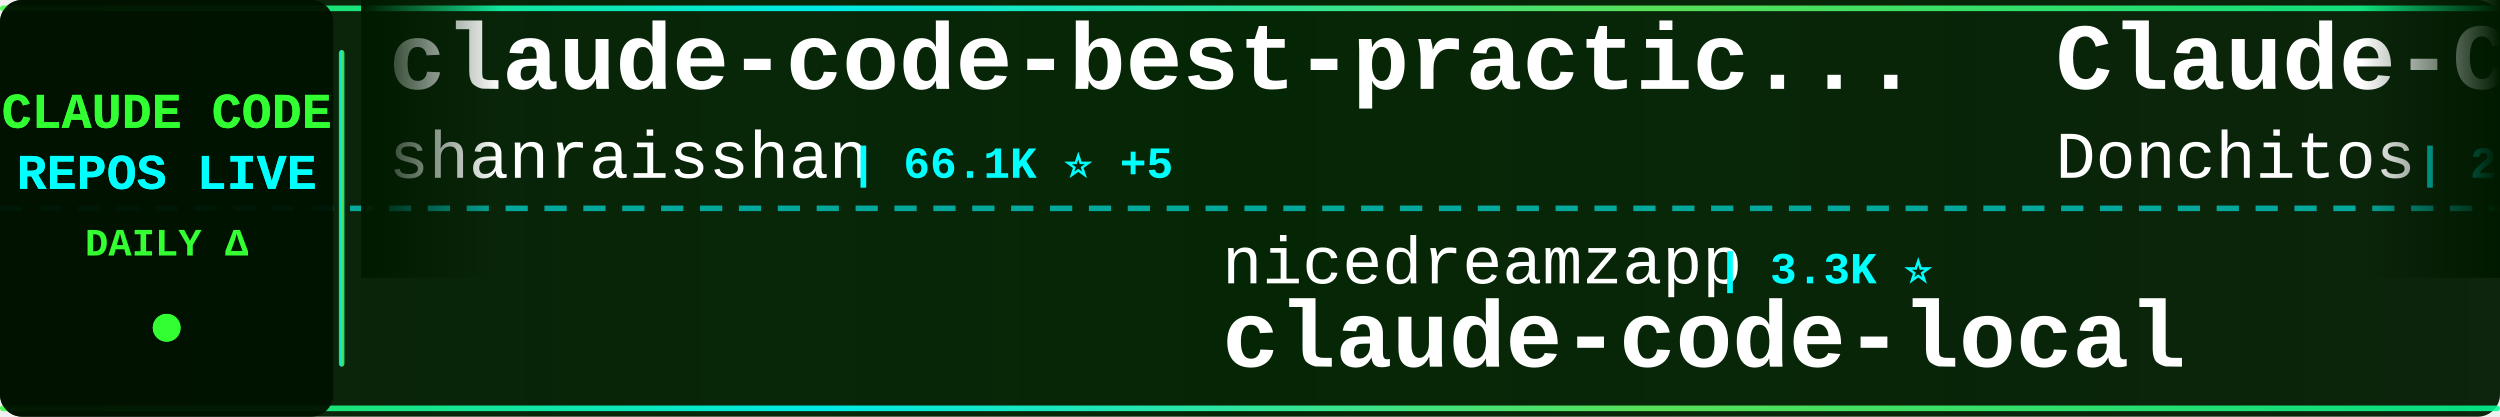
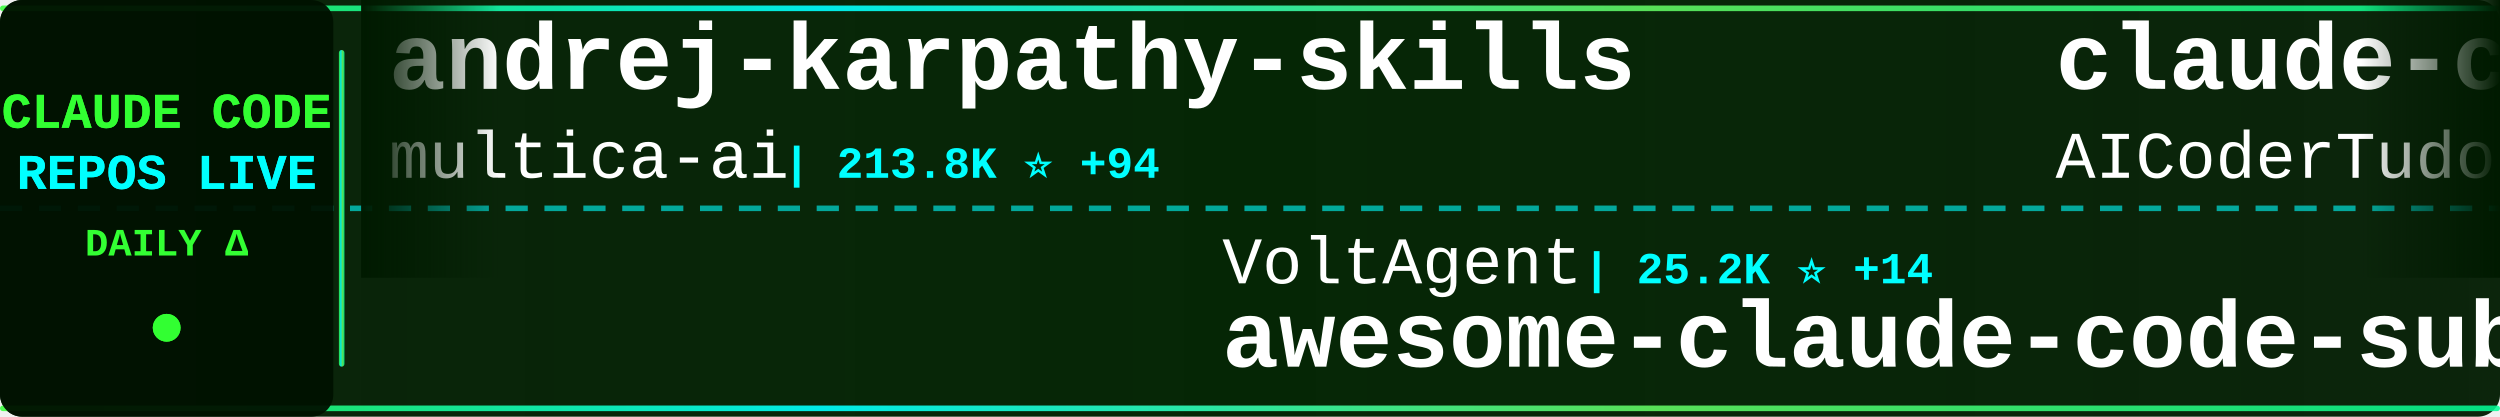
<svg xmlns="http://www.w3.org/2000/svg" width="900" height="150">
  <defs>
    <linearGradient id="tickerBg" x1="0%" y1="0%" x2="100%" y2="0%">
      <stop offset="0%" style="stop-color:#001a00;stop-opacity:0.95" />
      <stop offset="50%" style="stop-color:#002200;stop-opacity:0.98" />
      <stop offset="100%" style="stop-color:#001a00;stop-opacity:0.95" />
    </linearGradient>
    <linearGradient id="borderGrad" x1="0%" y1="0%" x2="100%" y2="0%">
      <stop offset="0%" style="stop-color:#33ff33;stop-opacity:0.85">
        <animate attributeName="stop-opacity" values="0.85;1;0.85" dur="2s" repeatCount="indefinite" />
      </stop>
      <stop offset="33%" style="stop-color:#00ffff;stop-opacity:0.9">
        <animate attributeName="stop-opacity" values="0.9;1;0.9" dur="2.2s" repeatCount="indefinite" />
      </stop>
      <stop offset="66%" style="stop-color:#66ff66;stop-opacity:0.85">
        <animate attributeName="stop-opacity" values="0.85;1;0.85" dur="1.8s" repeatCount="indefinite" />
      </stop>
      <stop offset="100%" style="stop-color:#00ff99;stop-opacity:0.85">
        <animate attributeName="stop-opacity" values="0.85;1;0.85" dur="2s" repeatCount="indefinite" />
      </stop>
    </linearGradient>
    <filter id="textGlow">
      <feGaussianBlur stdDeviation="0.1" result="coloredBlur" />
      <feMerge>
        <feMergeNode in="coloredBlur" />
        <feMergeNode in="SourceGraphic" />
      </feMerge>
    </filter>
    <filter id="metricGlow">
      <feGaussianBlur stdDeviation="0.2" result="coloredBlur" />
      <feMerge>
        <feMergeNode in="coloredBlur" />
        <feMergeNode in="SourceGraphic" />
      </feMerge>
    </filter>
    <linearGradient id="leftFade" x1="0%" y1="0%" x2="100%" y2="0%">
      <stop offset="0%" style="stop-color:#001a00;stop-opacity:1" />
      <stop offset="100%" style="stop-color:#001a00;stop-opacity:0" />
    </linearGradient>
    <linearGradient id="rightFade" x1="0%" y1="0%" x2="100%" y2="0%">
      <stop offset="0%" style="stop-color:#001a00;stop-opacity:0" />
      <stop offset="100%" style="stop-color:#001a00;stop-opacity:1" />
    </linearGradient>
  </defs>
  <rect width="900" height="150" fill="url(#tickerBg)" rx="8" />
  <rect x="0" y="2" width="900" height="2" fill="url(#borderGrad)" rx="1" />
  <rect x="0" y="146" width="900" height="2" fill="url(#borderGrad)" rx="1" />
  <line x1="0" y1="75" x2="900" y2="75" stroke="#00ffff" stroke-width="2" stroke-dasharray="8 6" opacity="0.6" />
  <rect x="0" y="0" width="120" height="150" fill="#001100" opacity="0.95" rx="8" />
  <text x="60" y="46" font-family="'Courier New', monospace" font-size="18" font-weight="bold" fill="#33ff33" text-anchor="middle" filter="url(#textGlow)">
    CLAUDE CODE
  </text>
  <text x="60" y="68" font-family="'Courier New', monospace" font-size="18" font-weight="bold" fill="#00ffff" text-anchor="middle" filter="url(#textGlow)">
    REPOS LIVE
  </text>
  <text x="60" y="92" font-family="'Courier New', monospace" font-size="14" font-weight="bold" fill="#33ff33" text-anchor="middle">
    DAILY Δ
  </text>
  <circle cx="60" cy="118" r="5" fill="#33ff33" filter="url(#metricGlow)">
    <animate attributeName="r" values="4;6;4" dur="1.5s" repeatCount="indefinite" />
    <animate attributeName="opacity" values="0.6;1;0.6" dur="1.5s" repeatCount="indefinite" />
  </circle>
  <rect x="122" y="18" width="2" height="114" fill="url(#borderGrad)" rx="1" />
  <clipPath id="tickerClip">
    <rect x="130" y="0" width="770" height="150" />
  </clipPath>
  <g clip-path="url(#tickerClip)">
    <g id="tickerItems">
      <animateTransform attributeName="transform" attributeType="XML" type="translate" from="0 0" to="-3000 0" dur="54s" repeatCount="indefinite" />
      <g transform="translate(0, 0)">
-         <text x="140" y="32" font-family="'Courier New', monospace" font-size="34" font-weight="bold" fill="#ffffff">claude-code-best-practic...</text>
-         <text x="140" y="64" font-family="'Courier New', monospace" font-size="24" font-weight="normal" fill="#ffffff" opacity="1.0">shanraisshan</text>
-         <text x="306" y="64" font-family="'Courier New', monospace" font-size="16" font-weight="bold" fill="#00ffff"> | 66.1K ⭐ +5</text>
+         <text x="140" y="32" font-family="'Courier New', monospace" font-size="34" font-weight="bold" fill="#ffffff">andrej-karpathy-skills</text>
+         <text x="140" y="64" font-family="'Courier New', monospace" font-size="24" font-weight="normal" fill="#ffffff" opacity="1.0">multica-ai</text>
+         <text x="282" y="64" font-family="'Courier New', monospace" font-size="16" font-weight="bold" fill="#00ffff"> | 213.8K ⭐ +94</text>
      </g>
      <g transform="translate(300, 0)">
-         <text x="140" y="102" font-family="'Courier New', monospace" font-size="24" font-weight="normal" fill="#ffffff" opacity="1.0">nicedreamzapp</text>
-         <text x="318" y="102" font-family="'Courier New', monospace" font-size="16" font-weight="bold" fill="#00ffff"> | 3.3K ⭐</text>
-         <text x="140" y="132" font-family="'Courier New', monospace" font-size="34" font-weight="bold" fill="#ffffff">claude-code-local</text>
+         <text x="140" y="102" font-family="'Courier New', monospace" font-size="24" font-weight="normal" fill="#ffffff" opacity="1.0">VoltAgent</text>
+         <text x="270" y="102" font-family="'Courier New', monospace" font-size="16" font-weight="bold" fill="#00ffff"> | 25.2K ⭐ +14</text>
+         <text x="140" y="132" font-family="'Courier New', monospace" font-size="34" font-weight="bold" fill="#ffffff">awesome-claude-code-suba...</text>
      </g>
      <g transform="translate(600, 0)">
-         <text x="140" y="32" font-family="'Courier New', monospace" font-size="34" font-weight="bold" fill="#ffffff">Claude-Code-Game-Studios</text>
-         <text x="140" y="64" font-family="'Courier New', monospace" font-size="24" font-weight="normal" fill="#ffffff" opacity="1.0">Donchitos</text>
-         <text x="270" y="64" font-family="'Courier New', monospace" font-size="16" font-weight="bold" fill="#00ffff"> | 25.2K ⭐ +2</text>
+         <text x="140" y="32" font-family="'Courier New', monospace" font-size="34" font-weight="bold" fill="#ffffff">claude-code-tudou</text>
+         <text x="140" y="64" font-family="'Courier New', monospace" font-size="24" font-weight="normal" fill="#ffffff" opacity="1.0">AICoderTudou</text>
+         <text x="306" y="64" font-family="'Courier New', monospace" font-size="16" font-weight="bold" fill="#00ffff"> | 494 ⭐</text>
      </g>
      <g transform="translate(900, 0)">
-         <text x="140" y="102" font-family="'Courier New', monospace" font-size="24" font-weight="normal" fill="#ffffff" opacity="1.0">Alishahryar1</text>
-         <text x="306" y="102" font-family="'Courier New', monospace" font-size="16" font-weight="bold" fill="#00ffff"> | 55.3K ⭐ +12</text>
-         <text x="140" y="132" font-family="'Courier New', monospace" font-size="34" font-weight="bold" fill="#ffffff">free-claude-code</text>
+         <text x="140" y="102" font-family="'Courier New', monospace" font-size="24" font-weight="normal" fill="#ffffff" opacity="1.0">Chachamaru127</text>
+         <text x="318" y="102" font-family="'Courier New', monospace" font-size="16" font-weight="bold" fill="#00ffff"> | 3.1K ⭐</text>
+         <text x="140" y="132" font-family="'Courier New', monospace" font-size="34" font-weight="bold" fill="#ffffff">claude-code-harness</text>
      </g>
      <g transform="translate(1200, 0)">
-         <text x="140" y="32" font-family="'Courier New', monospace" font-size="34" font-weight="bold" fill="#ffffff">ralph-claude-code</text>
-         <text x="140" y="64" font-family="'Courier New', monospace" font-size="24" font-weight="normal" fill="#ffffff" opacity="1.0">frankbria</text>
-         <text x="270" y="64" font-family="'Courier New', monospace" font-size="16" font-weight="bold" fill="#00ffff"> | 9.6K ⭐ +1</text>
+         <text x="140" y="32" font-family="'Courier New', monospace" font-size="34" font-weight="bold" fill="#ffffff">edmunds-claude-code</text>
+         <text x="140" y="64" font-family="'Courier New', monospace" font-size="24" font-weight="normal" fill="#ffffff" opacity="1.0">edmund-io</text>
+         <text x="270" y="64" font-family="'Courier New', monospace" font-size="16" font-weight="bold" fill="#00ffff"> | 1.5K ⭐</text>
      </g>
      <g transform="translate(1500, 0)">
-         <text x="140" y="102" font-family="'Courier New', monospace" font-size="24" font-weight="normal" fill="#ffffff" opacity="1.0">lintsinghua</text>
-         <text x="294" y="102" font-family="'Courier New', monospace" font-size="16" font-weight="bold" fill="#00ffff"> | 4.2K ⭐ +1</text>
-         <text x="140" y="132" font-family="'Courier New', monospace" font-size="34" font-weight="bold" fill="#ffffff">claude-code-book</text>
-       </g>
-       <g transform="translate(1800, 0)">
-         <text x="140" y="32" font-family="'Courier New', monospace" font-size="34" font-weight="bold" fill="#ffffff">claude-code-tips</text>
-         <text x="140" y="64" font-family="'Courier New', monospace" font-size="24" font-weight="normal" fill="#ffffff" opacity="1.0">ykdojo</text>
-         <text x="234" y="64" font-family="'Courier New', monospace" font-size="16" font-weight="bold" fill="#00ffff"> | 10.1K ⭐ +1</text>
-       </g>
-       <g transform="translate(2100, 0)">
        <text x="140" y="102" font-family="'Courier New', monospace" font-size="24" font-weight="normal" fill="#ffffff" opacity="1.0">andrew-kramer-inno</text>
        <text x="378" y="102" font-family="'Courier New', monospace" font-size="16" font-weight="bold" fill="#00ffff"> | 596 ⭐</text>
        <text x="140" y="132" font-family="'Courier New', monospace" font-size="34" font-weight="bold" fill="#ffffff">claude-code-source-build</text>
      </g>
+       <g transform="translate(1800, 0)">
+         <text x="140" y="32" font-family="'Courier New', monospace" font-size="34" font-weight="bold" fill="#ffffff">claude-code-system-promp...</text>
+         <text x="140" y="64" font-family="'Courier New', monospace" font-size="24" font-weight="normal" fill="#ffffff" opacity="1.0">Piebald-AI</text>
+         <text x="282" y="64" font-family="'Courier New', monospace" font-size="16" font-weight="bold" fill="#00ffff"> | 12.7K ⭐ +5</text>
+       </g>
+       <g transform="translate(2100, 0)">
+         <text x="140" y="102" font-family="'Courier New', monospace" font-size="24" font-weight="normal" fill="#ffffff" opacity="1.0">nicedreamzapp</text>
+         <text x="318" y="102" font-family="'Courier New', monospace" font-size="16" font-weight="bold" fill="#00ffff"> | 3.3K ⭐ +1</text>
+         <text x="140" y="132" font-family="'Courier New', monospace" font-size="34" font-weight="bold" fill="#ffffff">claude-code-local</text>
+       </g>
      <g transform="translate(2400, 0)">
-         <text x="140" y="32" font-family="'Courier New', monospace" font-size="34" font-weight="bold" fill="#ffffff">Claude-Code-Source-Study</text>
-         <text x="140" y="64" font-family="'Courier New', monospace" font-size="24" font-weight="normal" fill="#ffffff" opacity="1.0">luyao618</text>
-         <text x="258" y="64" font-family="'Courier New', monospace" font-size="16" font-weight="bold" fill="#00ffff"> | 1.7K ⭐</text>
+         <text x="140" y="32" font-family="'Courier New', monospace" font-size="34" font-weight="bold" fill="#ffffff">claude-code-tips</text>
+         <text x="140" y="64" font-family="'Courier New', monospace" font-size="24" font-weight="normal" fill="#ffffff" opacity="1.0">ykdojo</text>
+         <text x="234" y="64" font-family="'Courier New', monospace" font-size="16" font-weight="bold" fill="#00ffff"> | 10.1K ⭐ +2</text>
      </g>
      <g transform="translate(2700, 0)">
-         <text x="140" y="102" font-family="'Courier New', monospace" font-size="24" font-weight="normal" fill="#ffffff" opacity="1.0">wanshuiyin</text>
-         <text x="282" y="102" font-family="'Courier New', monospace" font-size="16" font-weight="bold" fill="#00ffff"> | 16.3K ⭐ +11</text>
-         <text x="140" y="132" font-family="'Courier New', monospace" font-size="34" font-weight="bold" fill="#ffffff">Auto-claude-code-researc...</text>
+         <text x="140" y="102" font-family="'Courier New', monospace" font-size="24" font-weight="normal" fill="#ffffff" opacity="1.0">shareAI-lab</text>
+         <text x="294" y="102" font-family="'Courier New', monospace" font-size="16" font-weight="bold" fill="#00ffff"> | 77.1K ⭐ +38</text>
+         <text x="140" y="132" font-family="'Courier New', monospace" font-size="34" font-weight="bold" fill="#ffffff">learn-claude-code</text>
      </g>
      <g transform="translate(3000, 0)">
-         <text x="140" y="32" font-family="'Courier New', monospace" font-size="34" font-weight="bold" fill="#ffffff">claude-code-best-practic...</text>
-         <text x="140" y="64" font-family="'Courier New', monospace" font-size="24" font-weight="normal" fill="#ffffff" opacity="1.0">shanraisshan</text>
-         <text x="306" y="64" font-family="'Courier New', monospace" font-size="16" font-weight="bold" fill="#00ffff"> | 66.1K ⭐ +5</text>
+         <text x="140" y="32" font-family="'Courier New', monospace" font-size="34" font-weight="bold" fill="#ffffff">andrej-karpathy-skills</text>
+         <text x="140" y="64" font-family="'Courier New', monospace" font-size="24" font-weight="normal" fill="#ffffff" opacity="1.0">multica-ai</text>
+         <text x="282" y="64" font-family="'Courier New', monospace" font-size="16" font-weight="bold" fill="#00ffff"> | 213.8K ⭐ +94</text>
      </g>
      <g transform="translate(3300, 0)">
-         <text x="140" y="102" font-family="'Courier New', monospace" font-size="24" font-weight="normal" fill="#ffffff" opacity="1.0">nicedreamzapp</text>
-         <text x="318" y="102" font-family="'Courier New', monospace" font-size="16" font-weight="bold" fill="#00ffff"> | 3.3K ⭐</text>
-         <text x="140" y="132" font-family="'Courier New', monospace" font-size="34" font-weight="bold" fill="#ffffff">claude-code-local</text>
+         <text x="140" y="102" font-family="'Courier New', monospace" font-size="24" font-weight="normal" fill="#ffffff" opacity="1.0">VoltAgent</text>
+         <text x="270" y="102" font-family="'Courier New', monospace" font-size="16" font-weight="bold" fill="#00ffff"> | 25.2K ⭐ +14</text>
+         <text x="140" y="132" font-family="'Courier New', monospace" font-size="34" font-weight="bold" fill="#ffffff">awesome-claude-code-suba...</text>
      </g>
      <g transform="translate(3600, 0)">
-         <text x="140" y="32" font-family="'Courier New', monospace" font-size="34" font-weight="bold" fill="#ffffff">Claude-Code-Game-Studios</text>
-         <text x="140" y="64" font-family="'Courier New', monospace" font-size="24" font-weight="normal" fill="#ffffff" opacity="1.0">Donchitos</text>
-         <text x="270" y="64" font-family="'Courier New', monospace" font-size="16" font-weight="bold" fill="#00ffff"> | 25.2K ⭐ +2</text>
+         <text x="140" y="32" font-family="'Courier New', monospace" font-size="34" font-weight="bold" fill="#ffffff">claude-code-tudou</text>
+         <text x="140" y="64" font-family="'Courier New', monospace" font-size="24" font-weight="normal" fill="#ffffff" opacity="1.0">AICoderTudou</text>
+         <text x="306" y="64" font-family="'Courier New', monospace" font-size="16" font-weight="bold" fill="#00ffff"> | 494 ⭐</text>
      </g>
      <g transform="translate(3900, 0)">
-         <text x="140" y="102" font-family="'Courier New', monospace" font-size="24" font-weight="normal" fill="#ffffff" opacity="1.0">Alishahryar1</text>
-         <text x="306" y="102" font-family="'Courier New', monospace" font-size="16" font-weight="bold" fill="#00ffff"> | 55.3K ⭐ +12</text>
-         <text x="140" y="132" font-family="'Courier New', monospace" font-size="34" font-weight="bold" fill="#ffffff">free-claude-code</text>
+         <text x="140" y="102" font-family="'Courier New', monospace" font-size="24" font-weight="normal" fill="#ffffff" opacity="1.0">Chachamaru127</text>
+         <text x="318" y="102" font-family="'Courier New', monospace" font-size="16" font-weight="bold" fill="#00ffff"> | 3.1K ⭐</text>
+         <text x="140" y="132" font-family="'Courier New', monospace" font-size="34" font-weight="bold" fill="#ffffff">claude-code-harness</text>
      </g>
    </g>
  </g>
  <rect x="130" y="0" width="50" height="100" fill="url(#leftFade)" />
  <rect x="850" y="0" width="50" height="100" fill="url(#rightFade)" />
</svg>
